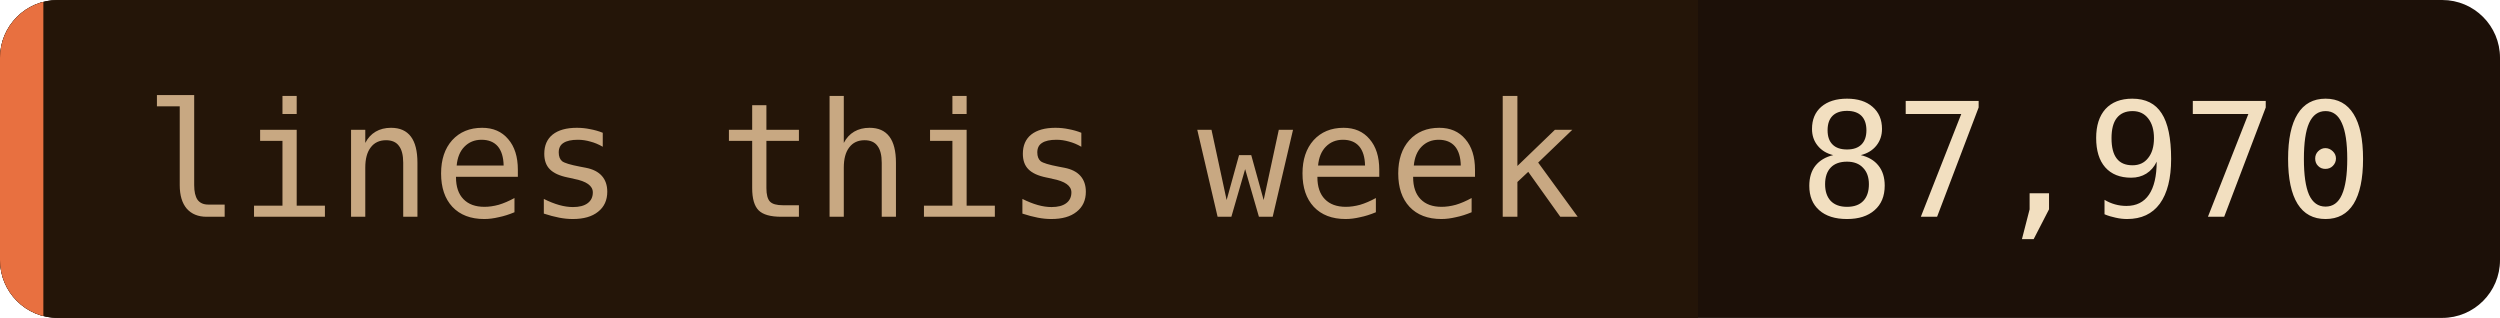
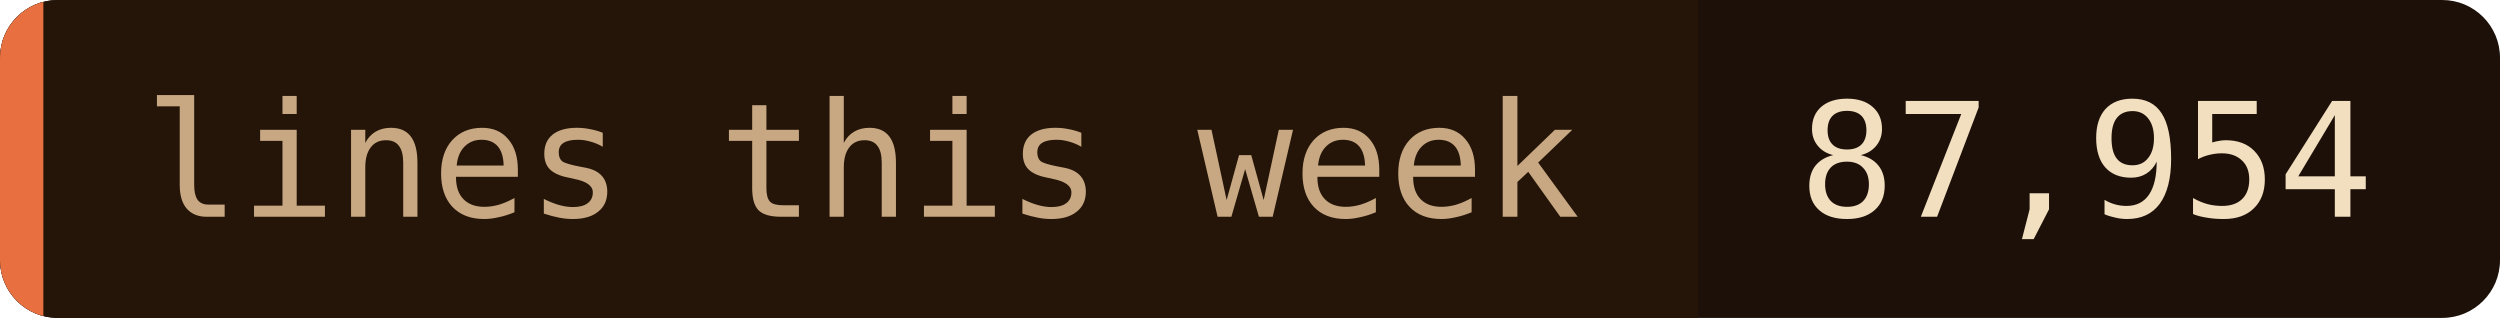
- <svg xmlns="http://www.w3.org/2000/svg" width="173" height="22" role="img" aria-label="lines this week: 87,970">
+ <svg xmlns="http://www.w3.org/2000/svg" width="173" height="22" role="img" aria-label="lines this week: 87,954">
  <clipPath id="c">
    <rect width="173" height="22" rx="4" />
  </clipPath>
  <g clip-path="url(#c)">
    <rect width="173" height="22" fill="#1c1008" />
    <rect width="117.5" height="22" fill="#241508" />
    <rect width="3" height="22" fill="#e87040" />
  </g>
  <g font-family="'JetBrains Mono', 'Fira Code', ui-monospace, SFMono-Regular, Menlo, monospace" font-size="11">
    <text x="10" y="15" fill="#c8a882">lines this week</text>
-     <text x="124.5" y="15" fill="#f2dfc0">87,970</text>
+     <text x="124.5" y="15" fill="#f2dfc0">87,954</text>
  </g>
</svg>
